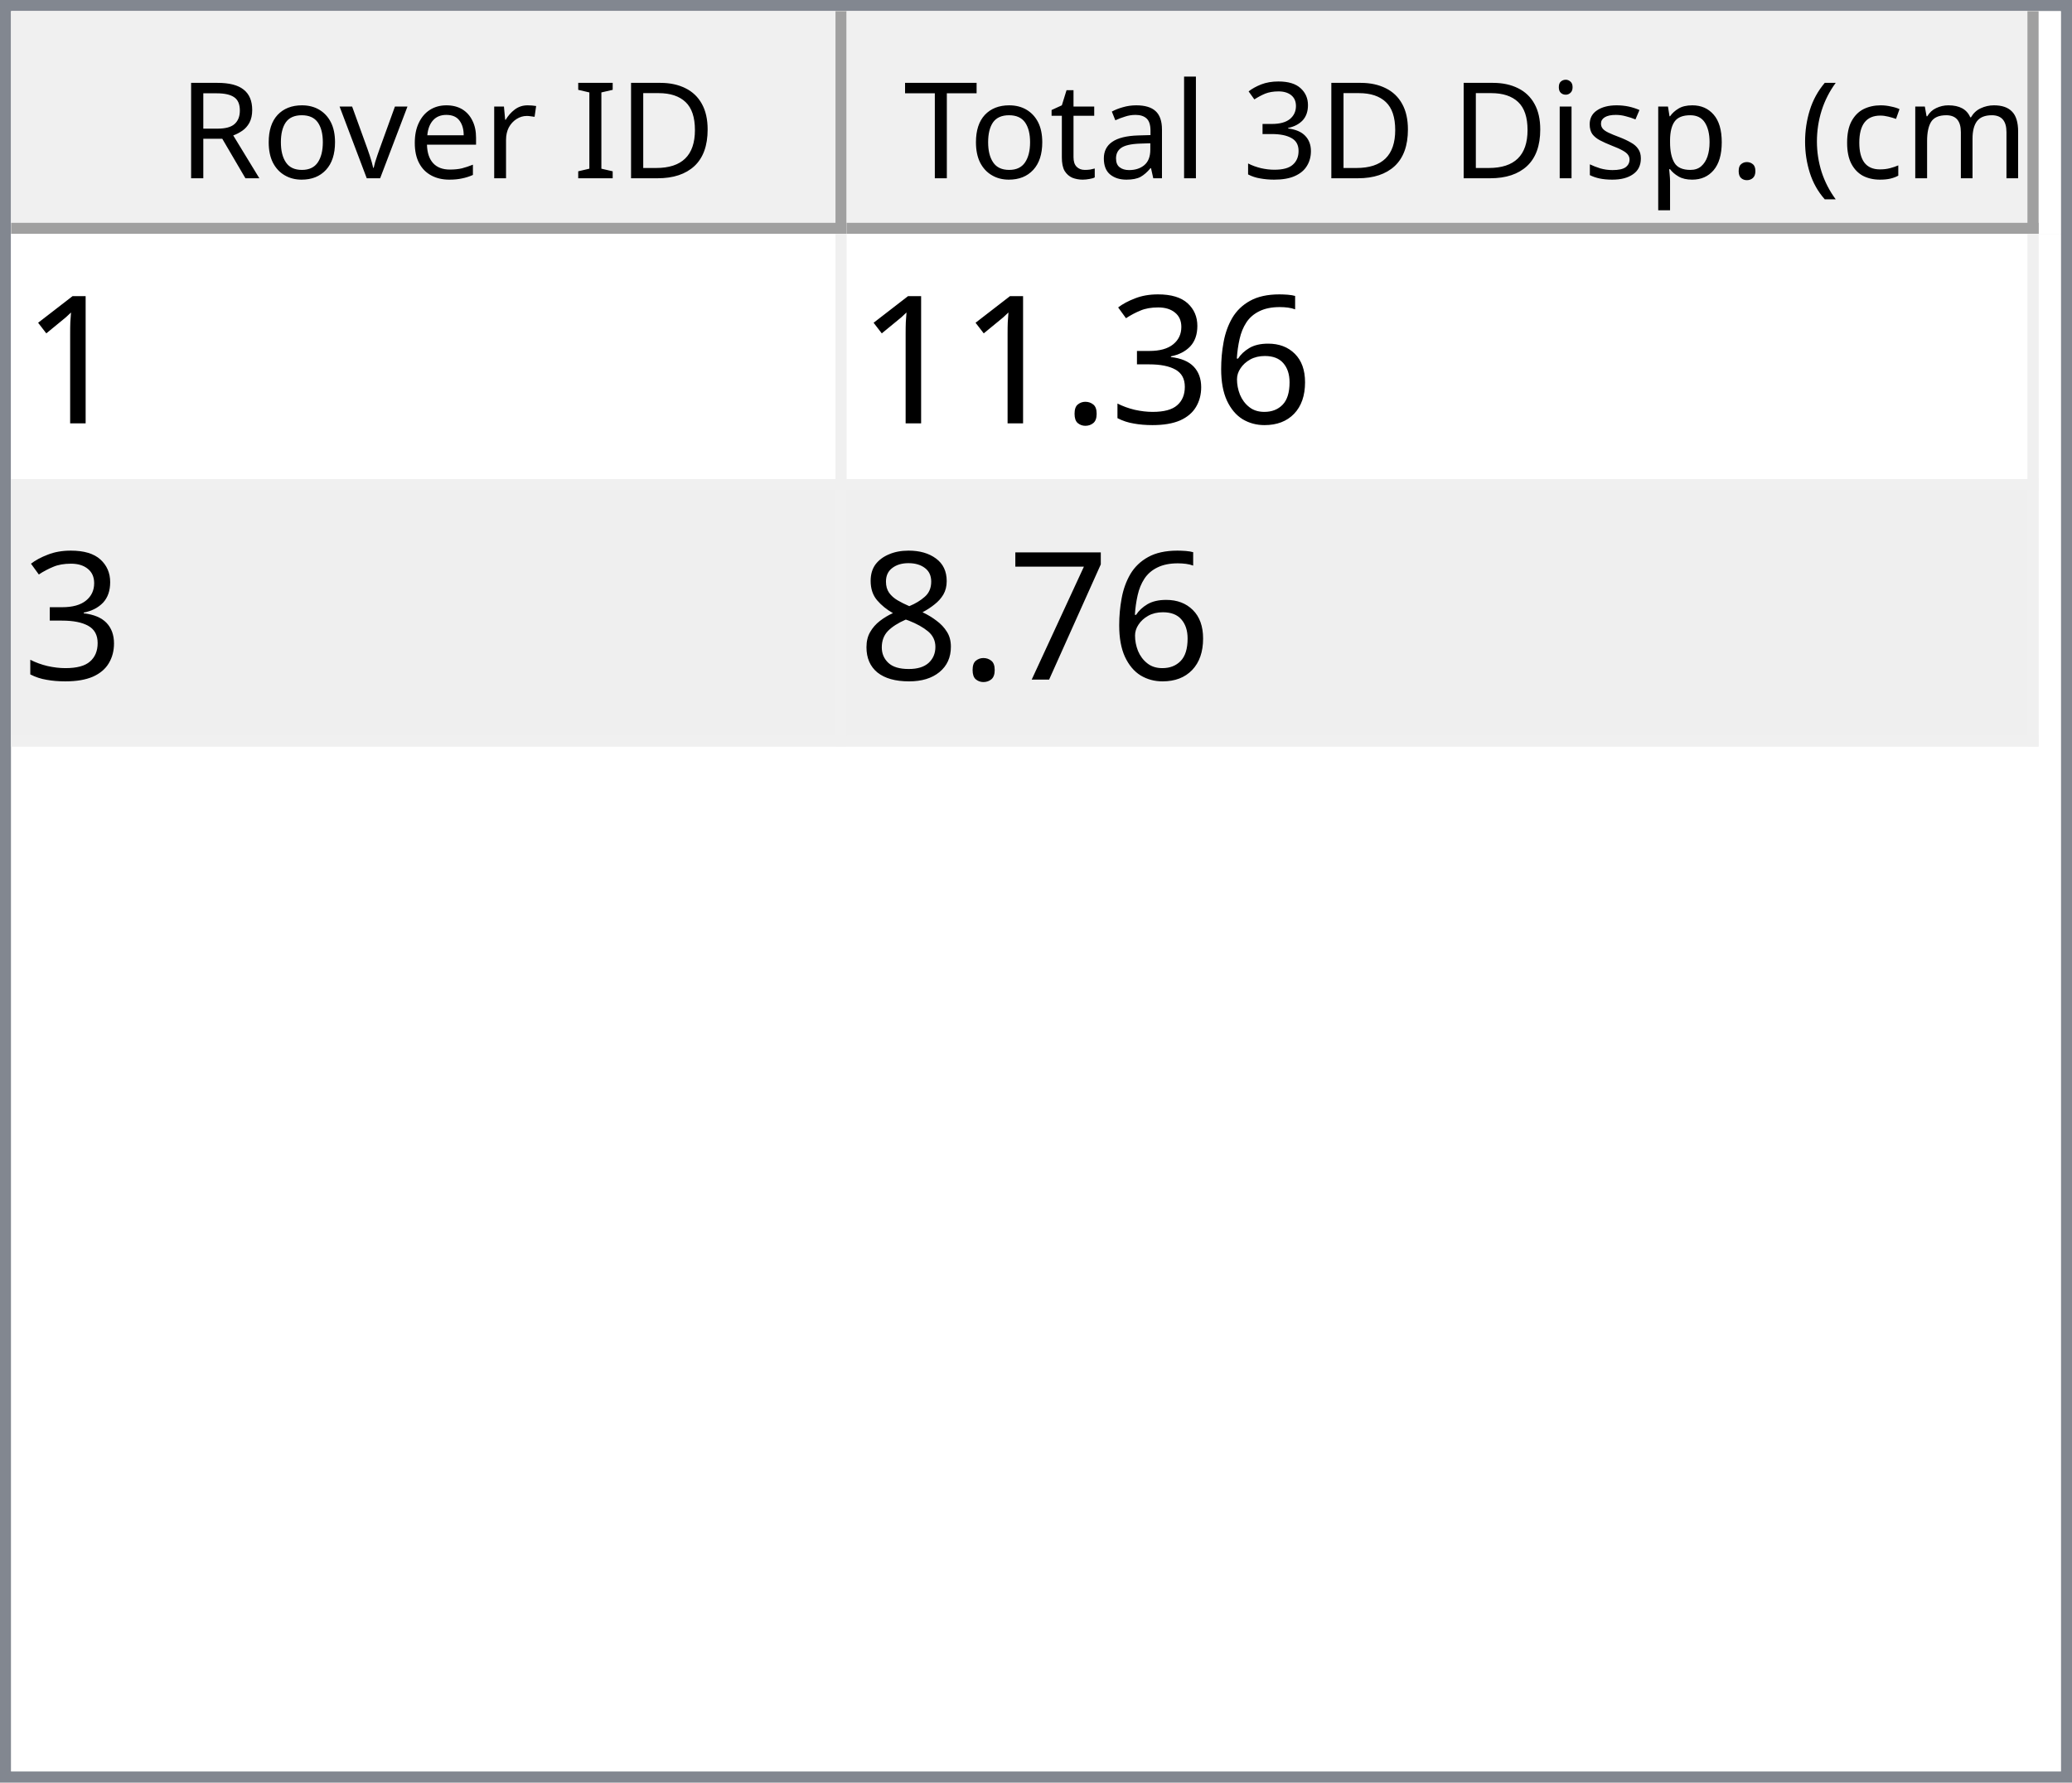
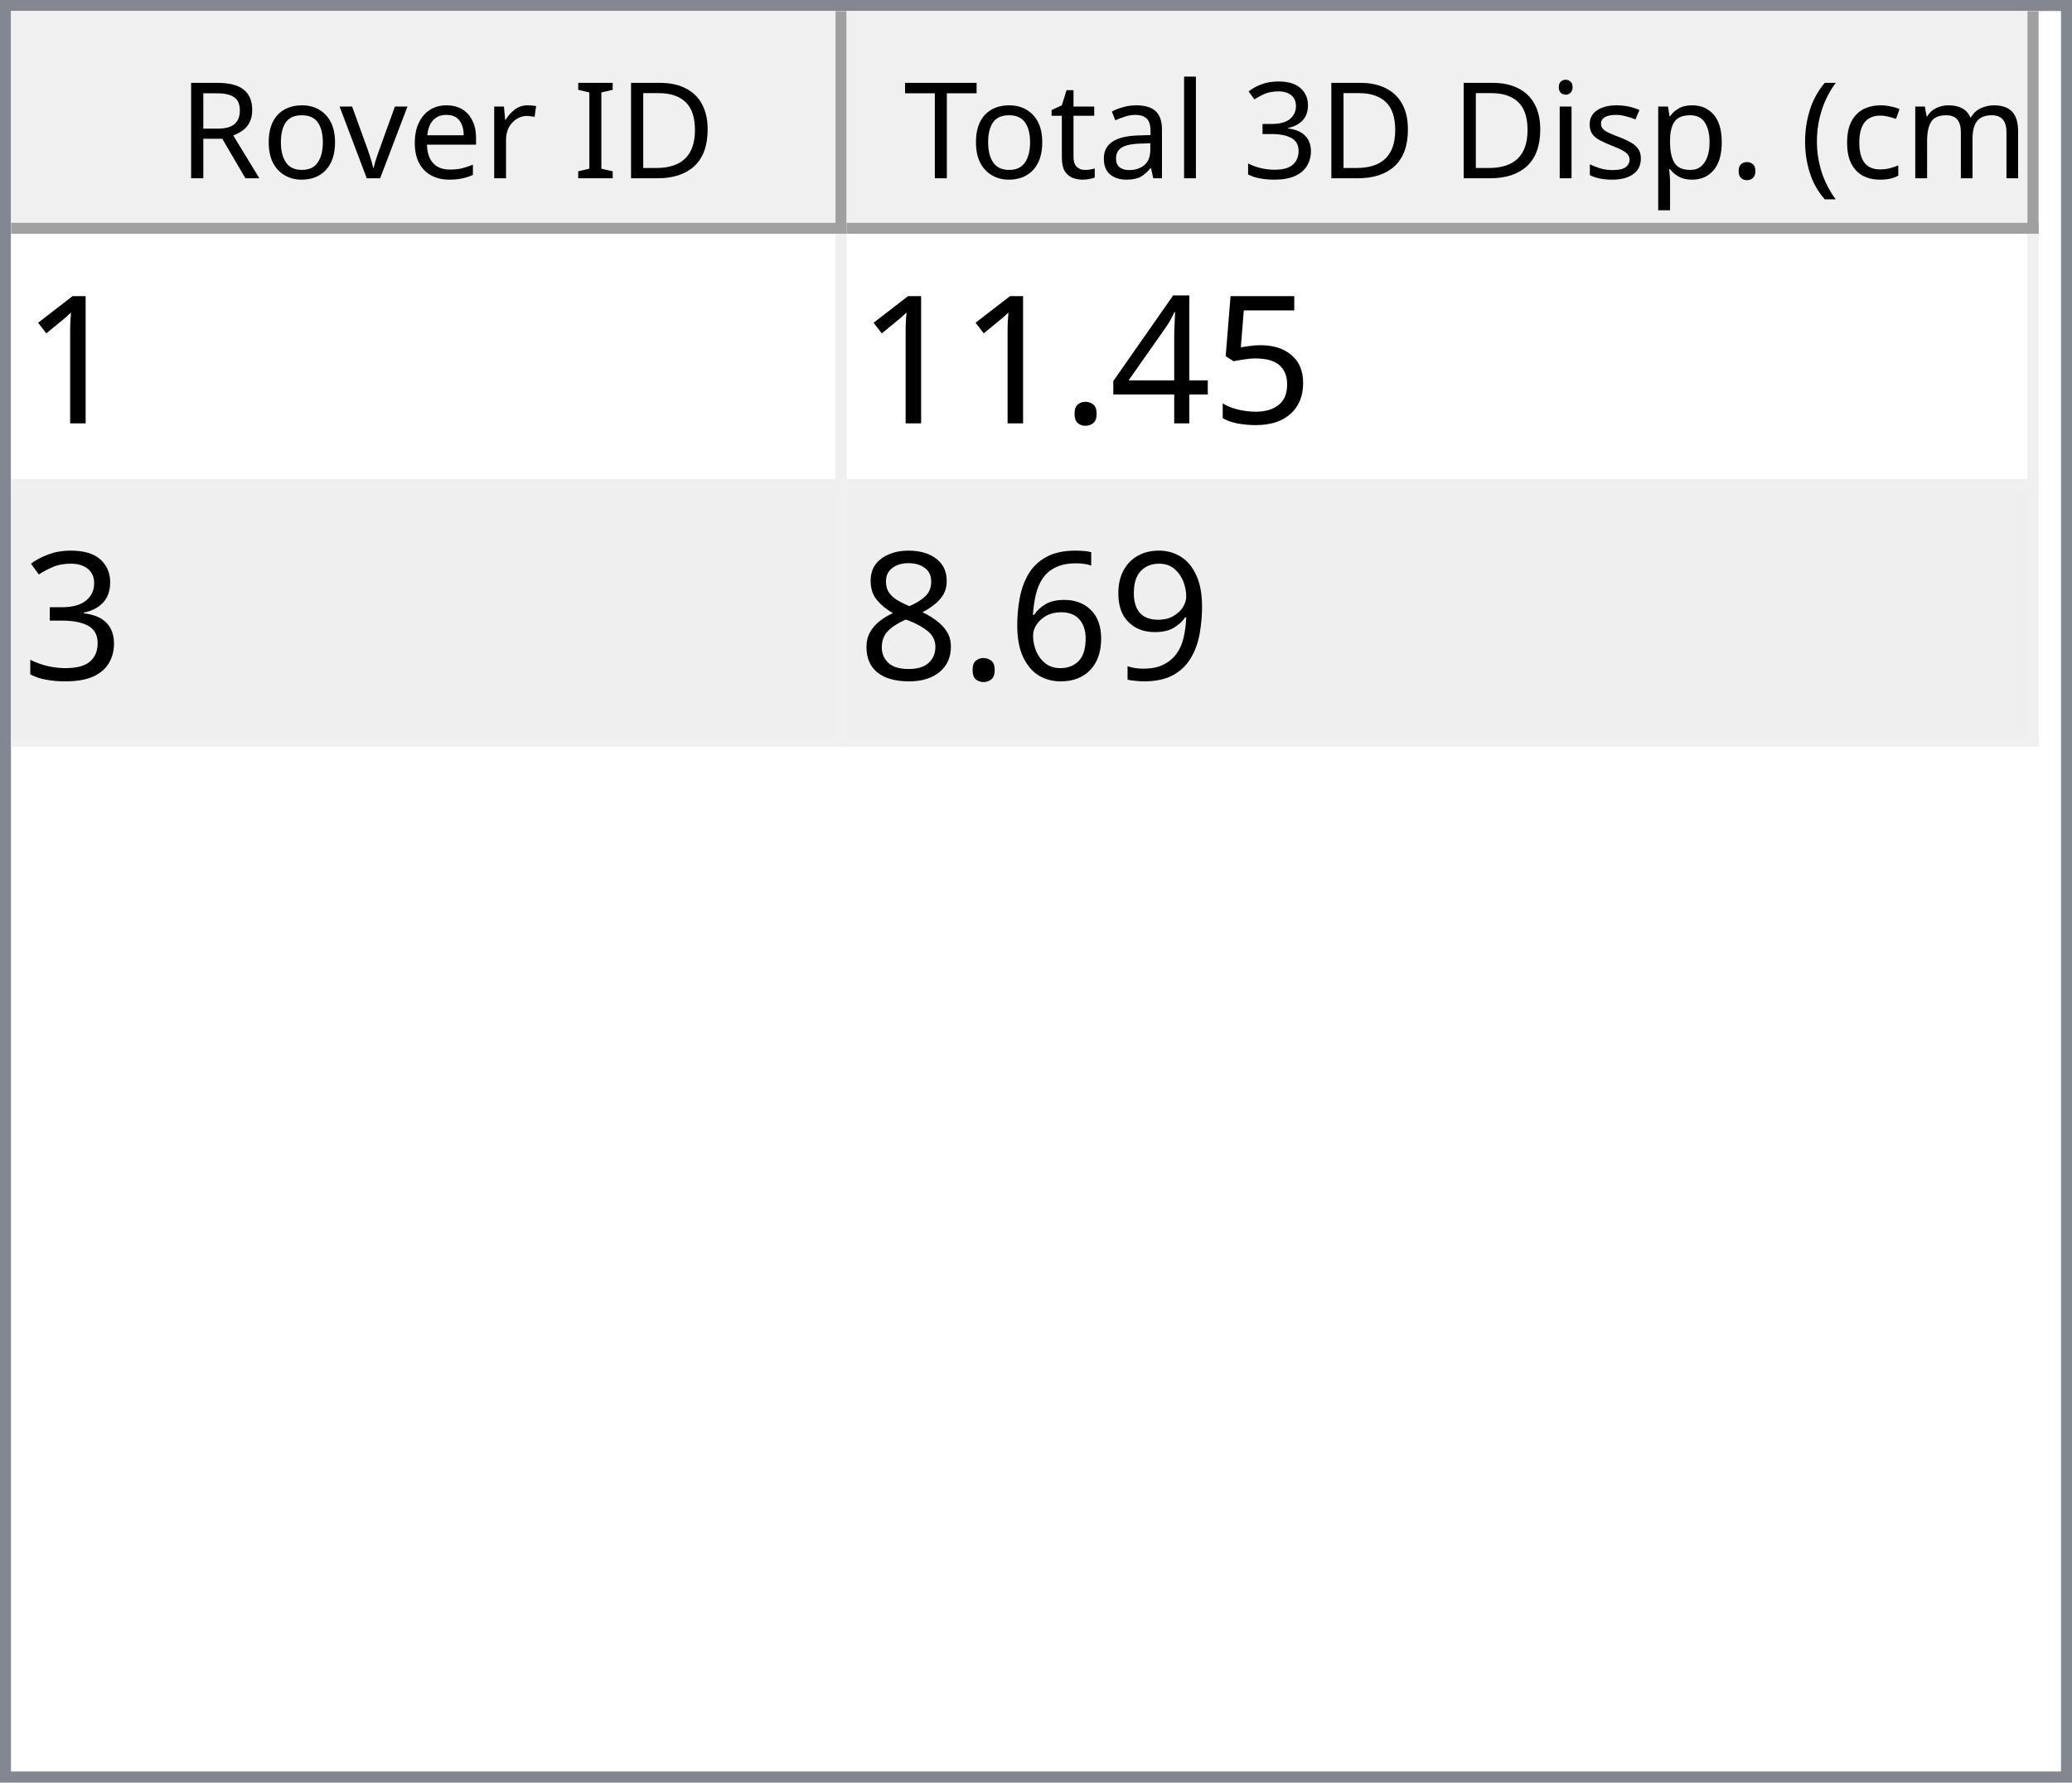
<svg xmlns="http://www.w3.org/2000/svg" style="fill-opacity:1; color-rendering:auto; color-interpolation:auto; text-rendering:auto; stroke:black; stroke-linecap:square; stroke-miterlimit:10; shape-rendering:auto; stroke-opacity:1; fill:black; stroke-dasharray:none; font-weight:normal; stroke-width:1; font-family:'Dialog'; font-style:normal; stroke-linejoin:miter; font-size:12px; stroke-dashoffset:0; image-rendering:auto;" width="186" height="160">
  <defs id="genericDefs" />
  <g>
    <defs id="defs1">
      <clipPath clipPathUnits="userSpaceOnUse" id="clipPath1">
        <path d="M0 0 L186 0 L186 160 L0 160 L0 0 Z" />
      </clipPath>
      <clipPath clipPathUnits="userSpaceOnUse" id="clipPath2">
        <path d="M0 0 L0 160 L186 160 L186 0 Z" />
      </clipPath>
      <clipPath clipPathUnits="userSpaceOnUse" id="clipPath3">
        <path d="M0 0 L0 20 L184 20 L184 0 Z" />
      </clipPath>
      <clipPath clipPathUnits="userSpaceOnUse" id="clipPath4">
        <path d="M0 0 L0 20 L75 20 L75 0 Z" />
      </clipPath>
      <clipPath clipPathUnits="userSpaceOnUse" id="clipPath5">
        <path d="M1 1 L1 19 L74 19 L74 1 Z" />
      </clipPath>
      <clipPath clipPathUnits="userSpaceOnUse" id="clipPath6">
        <path d="M0 0 L0 18 L73 18 L73 0 Z" />
      </clipPath>
      <clipPath clipPathUnits="userSpaceOnUse" id="clipPath7">
        <path d="M-0.5 -0.5 L-0.5 19.5 L74.5 19.5 L74.5 -0.5 Z" />
      </clipPath>
      <clipPath clipPathUnits="userSpaceOnUse" id="clipPath8">
        <path d="M0 0 L0 20 L107 20 L107 0 Z" />
      </clipPath>
      <clipPath clipPathUnits="userSpaceOnUse" id="clipPath9">
        <path d="M1 1 L1 19 L106 19 L106 1 Z" />
      </clipPath>
      <clipPath clipPathUnits="userSpaceOnUse" id="clipPath10">
        <path d="M0 0 L0 18 L105 18 L105 0 Z" />
      </clipPath>
      <clipPath clipPathUnits="userSpaceOnUse" id="clipPath11">
        <path d="M-0.5 -0.5 L-0.5 19.5 L106.5 19.5 L106.5 -0.5 Z" />
      </clipPath>
      <clipPath clipPathUnits="userSpaceOnUse" id="clipPath12">
        <path d="M0 0 L0 138 L184 138 L184 0 Z" />
      </clipPath>
      <clipPath clipPathUnits="userSpaceOnUse" id="clipPath13">
        <path d="M0 0 L0 46 L182 46 L182 0 Z" />
      </clipPath>
      <clipPath clipPathUnits="userSpaceOnUse" id="clipPath14">
        <path d="M-0.5 -0.5 L-0.5 45.5 L181.5 45.5 L181.5 -0.5 Z" />
      </clipPath>
      <clipPath clipPathUnits="userSpaceOnUse" id="clipPath15">
        <path d="M0 0 L0 22 L74 22 L74 0 Z" />
      </clipPath>
      <clipPath clipPathUnits="userSpaceOnUse" id="clipPath16">
        <path d="M0 0 L0 22 L106 22 L106 0 Z" />
      </clipPath>
      <font horiz-adv-x="64.551" id="font1">
        <font-face ascent="107.91" descent="25.098" units-per-em="100" style="font-style:normal; font-family:Segoe UI; font-weight:normal;" />
        <missing-glyph horiz-adv-x="64.551" d="M8.109 0 L8.109 68.266 L56.453 68.266 L56.453 0 L8.109 0 ZM15.328 7.234 L49.219 7.234 L49.219 61.031 L15.328 61.031 L15.328 7.234 Z" />
        <glyph unicode="D" horiz-adv-x="70.117" d="M9.188 0 L9.188 70.016 L28.516 70.016 Q65.531 70.016 65.531 35.891 Q65.531 19.672 55.25 9.836 Q44.969 0 27.734 0 L9.188 0 ZM17.391 62.594 L17.391 7.422 L27.828 7.422 Q41.609 7.422 49.273 14.797 Q56.938 22.172 56.938 35.688 Q56.938 62.594 28.328 62.594 L17.391 62.594 Z" />
        <glyph unicode="I" horiz-adv-x="26.611" d="M17.391 0 L9.188 0 L9.188 70.016 L17.391 70.016 L17.391 0 Z" />
        <glyph unicode=" " horiz-adv-x="27.393" d="" />
        <glyph unicode="r" horiz-adv-x="34.766" d="M34.188 41.891 Q32.078 43.5 28.125 43.5 Q23 43.5 19.555 38.672 Q16.109 33.844 16.109 25.484 L16.109 0 L8.109 0 L8.109 50 L16.109 50 L16.109 39.703 L16.312 39.703 Q18.016 44.969 21.531 47.922 Q25.047 50.875 29.391 50.875 Q32.516 50.875 34.188 50.203 L34.188 41.891 Z" />
        <glyph unicode="e" horiz-adv-x="52.295" d="M48.297 23 L12.984 23 Q13.188 14.656 17.484 10.109 Q21.781 5.562 29.297 5.562 Q37.75 5.562 44.828 11.141 L44.828 3.609 Q38.234 -1.172 27.391 -1.172 Q16.797 -1.172 10.742 5.641 Q4.688 12.453 4.688 24.812 Q4.688 36.469 11.305 43.82 Q17.922 51.172 27.734 51.172 Q37.547 51.172 42.922 44.828 Q48.297 38.484 48.297 27.203 L48.297 23 ZM40.094 29.781 Q40.047 36.719 36.75 40.578 Q33.453 44.438 27.594 44.438 Q21.922 44.438 17.969 40.383 Q14.016 36.328 13.094 29.781 L40.094 29.781 Z" />
        <glyph unicode="v" horiz-adv-x="47.9" d="M47.406 50 L27.484 0 L19.625 0 L0.688 50 L9.469 50 L22.172 13.672 Q23.578 9.672 23.922 6.688 L24.125 6.688 Q24.609 10.453 25.688 13.484 L38.969 50 L47.406 50 Z" />
        <glyph unicode="o" horiz-adv-x="58.594" d="M29 -1.172 Q17.922 -1.172 11.305 5.836 Q4.688 12.844 4.688 24.422 Q4.688 37.016 11.57 44.094 Q18.453 51.172 30.172 51.172 Q41.359 51.172 47.633 44.289 Q53.906 37.406 53.906 25.203 Q53.906 13.234 47.141 6.031 Q40.375 -1.172 29 -1.172 ZM29.594 44.438 Q21.875 44.438 17.383 39.188 Q12.891 33.938 12.891 24.703 Q12.891 15.828 17.43 10.695 Q21.969 5.562 29.594 5.562 Q37.359 5.562 41.531 10.594 Q45.703 15.625 45.703 24.906 Q45.703 34.281 41.531 39.359 Q37.359 44.438 29.594 44.438 Z" />
        <glyph unicode="R" horiz-adv-x="59.814" d="M59.375 0 L49.609 0 L37.891 19.625 Q36.281 22.359 34.766 24.289 Q33.25 26.219 31.664 27.438 Q30.078 28.656 28.25 29.219 Q26.422 29.781 24.125 29.781 L17.391 29.781 L17.391 0 L9.188 0 L9.188 70.016 L30.078 70.016 Q34.672 70.016 38.555 68.867 Q42.438 67.719 45.289 65.375 Q48.141 63.031 49.758 59.547 Q51.375 56.062 51.375 51.375 Q51.375 47.703 50.273 44.656 Q49.172 41.609 47.148 39.211 Q45.125 36.812 42.266 35.133 Q39.406 33.453 35.844 32.516 L35.844 32.328 Q37.594 31.547 38.891 30.547 Q40.188 29.547 41.359 28.18 Q42.531 26.812 43.68 25.078 Q44.828 23.344 46.234 21.047 L59.375 0 ZM17.391 62.594 L17.391 37.203 L28.516 37.203 Q31.594 37.203 34.203 38.133 Q36.812 39.062 38.719 40.797 Q40.625 42.531 41.703 45.047 Q42.781 47.562 42.781 50.688 Q42.781 56.297 39.141 59.445 Q35.5 62.594 28.609 62.594 L17.391 62.594 Z" />
        <glyph unicode=")" horiz-adv-x="30.176" d="M8.297 -15.922 L1.172 -15.922 Q16.406 2.344 16.406 26.812 Q16.406 51.469 1.078 70.016 L8.297 70.016 Q23.531 52.156 23.531 26.703 Q23.531 1.375 8.297 -15.922 Z" />
        <glyph unicode="m" horiz-adv-x="86.133" d="M79.109 0 L71.094 0 L71.094 28.719 Q71.094 37.016 68.531 40.727 Q65.969 44.438 59.906 44.438 Q54.781 44.438 51.195 39.75 Q47.609 35.062 47.609 28.516 L47.609 0 L39.594 0 L39.594 29.688 Q39.594 44.438 28.219 44.438 Q22.953 44.438 19.531 40.016 Q16.109 35.594 16.109 28.516 L16.109 0 L8.109 0 L8.109 50 L16.109 50 L16.109 42.094 L16.312 42.094 Q21.625 51.172 31.844 51.172 Q36.969 51.172 40.773 48.312 Q44.578 45.453 46 40.828 Q51.562 51.172 62.594 51.172 Q79.109 51.172 79.109 30.812 L79.109 0 Z" />
        <glyph unicode="c" horiz-adv-x="46.191" d="M42.188 2.297 Q36.422 -1.172 28.516 -1.172 Q17.828 -1.172 11.258 5.789 Q4.688 12.75 4.688 23.828 Q4.688 36.188 11.766 43.68 Q18.844 51.172 30.672 51.172 Q37.25 51.172 42.281 48.734 L42.281 40.531 Q36.719 44.438 30.375 44.438 Q22.703 44.438 17.797 38.945 Q12.891 33.453 12.891 24.516 Q12.891 15.719 17.508 10.641 Q22.125 5.562 29.891 5.562 Q36.422 5.562 42.188 9.906 L42.188 2.297 Z" />
        <glyph unicode="(" horiz-adv-x="30.176" d="M29.109 -15.922 L21.969 -15.922 Q6.844 1.375 6.844 26.703 Q6.844 52.156 21.969 70.016 L29.203 70.016 Q13.875 51.469 13.875 26.812 Q13.875 2.344 29.109 -15.922 Z" />
        <glyph unicode="." horiz-adv-x="21.68" d="M10.891 -1.078 Q8.641 -1.078 7.055 0.539 Q5.469 2.156 5.469 4.391 Q5.469 6.641 7.055 8.273 Q8.641 9.906 10.891 9.906 Q13.188 9.906 14.797 8.273 Q16.406 6.641 16.406 4.391 Q16.406 2.156 14.797 0.539 Q13.188 -1.078 10.891 -1.078 Z" />
        <glyph unicode="p" horiz-adv-x="58.789" d="M16.312 7.234 L16.109 7.234 L16.109 -23 L8.109 -23 L8.109 50 L16.109 50 L16.109 41.219 L16.312 41.219 Q22.219 51.172 33.594 51.172 Q43.266 51.172 48.688 44.461 Q54.109 37.75 54.109 26.469 Q54.109 13.922 48 6.375 Q41.891 -1.172 31.297 -1.172 Q21.578 -1.172 16.312 7.234 ZM16.109 27.391 L16.109 20.406 Q16.109 14.203 20.141 9.883 Q24.172 5.562 30.375 5.562 Q37.641 5.562 41.773 11.133 Q45.906 16.703 45.906 26.609 Q45.906 34.969 42.047 39.703 Q38.188 44.438 31.594 44.438 Q24.609 44.438 20.359 39.578 Q16.109 34.719 16.109 27.391 Z" />
        <glyph unicode="s" horiz-adv-x="42.432" d="M5.078 1.812 L5.078 10.406 Q11.625 5.562 19.484 5.562 Q30.031 5.562 30.031 12.594 Q30.031 14.594 29.125 15.992 Q28.219 17.391 26.68 18.461 Q25.141 19.531 23.07 20.383 Q21 21.234 18.609 22.172 Q15.281 23.484 12.766 24.828 Q10.25 26.172 8.57 27.859 Q6.891 29.547 6.031 31.695 Q5.172 33.844 5.172 36.719 Q5.172 40.234 6.789 42.945 Q8.406 45.656 11.086 47.484 Q13.766 49.312 17.211 50.242 Q20.656 51.172 24.312 51.172 Q30.812 51.172 35.938 48.922 L35.938 40.828 Q30.422 44.438 23.25 44.438 Q21 44.438 19.195 43.922 Q17.391 43.406 16.094 42.477 Q14.797 41.547 14.086 40.258 Q13.375 38.969 13.375 37.406 Q13.375 35.453 14.086 34.133 Q14.797 32.812 16.164 31.789 Q17.531 30.766 19.484 29.938 Q21.438 29.109 23.922 28.125 Q27.25 26.859 29.883 25.516 Q32.516 24.172 34.375 22.484 Q36.234 20.797 37.234 18.602 Q38.234 16.406 38.234 13.375 Q38.234 9.672 36.602 6.938 Q34.969 4.203 32.234 2.398 Q29.5 0.594 25.93 -0.289 Q22.359 -1.172 18.453 -1.172 Q10.75 -1.172 5.078 1.812 Z" />
        <glyph unicode="i" horiz-adv-x="24.219" d="M12.203 62.703 Q10.062 62.703 8.547 64.164 Q7.031 65.625 7.031 67.875 Q7.031 70.125 8.547 71.609 Q10.062 73.094 12.203 73.094 Q14.406 73.094 15.945 71.609 Q17.484 70.125 17.484 67.875 Q17.484 65.719 15.945 64.211 Q14.406 62.703 12.203 62.703 ZM16.109 0 L8.109 0 L8.109 50 L16.109 50 L16.109 0 Z" />
        <glyph unicode="3" horiz-adv-x="53.906" d="M46.531 19.828 Q46.531 15.094 44.75 11.211 Q42.969 7.328 39.719 4.57 Q36.469 1.812 31.93 0.297 Q27.391 -1.219 21.922 -1.219 Q11.922 -1.219 6 2.594 L6 11.188 Q13.094 5.609 22.219 5.609 Q25.875 5.609 28.828 6.539 Q31.781 7.469 33.906 9.227 Q36.031 10.984 37.18 13.477 Q38.328 15.969 38.328 19.094 Q38.328 32.812 18.797 32.812 L12.984 32.812 L12.984 39.594 L18.5 39.594 Q35.797 39.594 35.797 52.484 Q35.797 64.406 22.609 64.406 Q15.188 64.406 8.688 59.422 L8.688 67.188 Q15.375 71.188 24.609 71.188 Q29 71.188 32.57 69.969 Q36.141 68.75 38.68 66.555 Q41.219 64.359 42.609 61.281 Q44 58.203 44 54.5 Q44 40.672 30.031 36.719 L30.031 36.531 Q33.594 36.141 36.625 34.797 Q39.656 33.453 41.852 31.305 Q44.047 29.156 45.289 26.25 Q46.531 23.344 46.531 19.828 Z" />
        <glyph unicode="l" horiz-adv-x="24.219" d="M16.109 0 L8.109 0 L8.109 74.031 L16.109 74.031 L16.109 0 Z" />
        <glyph unicode="a" horiz-adv-x="50.879" d="M43.891 0 L35.891 0 L35.891 7.812 L35.688 7.812 Q30.469 -1.172 20.312 -1.172 Q12.844 -1.172 8.617 2.781 Q4.391 6.734 4.391 13.281 Q4.391 27.297 20.906 29.594 L35.891 31.688 Q35.891 44.438 25.594 44.438 Q16.547 44.438 9.281 38.281 L9.281 46.484 Q16.656 51.172 26.266 51.172 Q43.891 51.172 43.891 32.516 L43.891 0 ZM35.891 25.297 L23.828 23.641 Q18.266 22.859 15.43 20.875 Q12.594 18.891 12.594 13.875 Q12.594 10.203 15.211 7.883 Q17.828 5.562 22.172 5.562 Q28.125 5.562 32.008 9.742 Q35.891 13.922 35.891 20.312 L35.891 25.297 Z" />
        <glyph unicode="t" horiz-adv-x="33.887" d="M31.297 0.484 Q28.469 -1.078 23.828 -1.078 Q10.688 -1.078 10.688 13.578 L10.688 43.172 L2.094 43.172 L2.094 50 L10.688 50 L10.688 62.203 L18.703 64.797 L18.703 50 L31.297 50 L31.297 43.172 L18.703 43.172 L18.703 14.984 Q18.703 9.969 20.414 7.82 Q22.125 5.672 26.078 5.672 Q29.109 5.672 31.297 7.328 L31.297 0.484 Z" />
        <glyph unicode="T" horiz-adv-x="52.393" d="M50.594 62.594 L30.375 62.594 L30.375 0 L22.172 0 L22.172 62.594 L2 62.594 L2 70.016 L50.594 70.016 L50.594 62.594 Z" />
      </font>
      <font horiz-adv-x="75.0" id="font2">
        <font-face ascent="100.537" descent="21.973" units-per-em="100" style="font-style:normal; font-family:sans-serif; font-weight:normal;" />
        <missing-glyph horiz-adv-x="75.0" d="M12.5 0 L12.5 62.5 L62.5 62.5 L62.5 0 L12.5 0 ZM14.062 1.562 L60.938 1.562 L60.938 60.938 L14.062 60.938 L14.062 1.562 Z" />
        <glyph unicode="1" horiz-adv-x="55.615" d="M37.25 0 L28.469 0 L28.469 56 Q25.297 52.984 20.141 49.953 Q14.984 46.922 10.891 45.406 L10.891 53.906 Q18.266 57.375 23.781 62.305 Q29.297 67.234 31.594 71.875 L37.25 71.875 L37.25 0 Z" />
+         <glyph unicode="5" horiz-adv-x="55.615" d="M4.156 18.75 L13.375 19.531 Q14.406 12.797 18.141 9.398 Q21.875 6 27.156 6 Q33.5 6 37.891 10.789 Q42.281 15.578 42.281 23.484 Q42.281 31 38.062 35.352 Q33.844 39.703 27 39.703 Q22.75 39.703 19.336 37.773 Q15.922 35.844 13.969 32.766 L5.719 33.844 L12.641 70.609 L48.25 70.609 L48.25 62.203 L19.672 62.203 L15.828 42.969 Q22.266 47.469 29.344 47.469 Q38.719 47.469 45.164 40.969 Q51.609 34.469 51.609 24.266 Q51.609 14.547 45.953 7.469 Q39.062 -1.219 27.156 -1.219 Q17.391 -1.219 11.211 4.25 Q5.031 9.719 4.156 18.75 Z" />
+         <glyph unicode="4" horiz-adv-x="55.615" d="M32.328 0 L32.328 17.141 L1.266 17.141 L1.266 25.203 L33.938 71.578 L41.109 71.578 L41.109 25.203 L50.781 25.203 L50.781 17.141 L41.109 17.141 L41.109 0 L32.328 0 ZM32.328 25.203 L32.328 57.469 L9.906 25.203 L32.328 25.203 Z" />
+         <glyph unicode="." horiz-adv-x="27.783" d="M9.078 0 L9.078 10.016 L19.094 10.016 L19.094 0 L9.078 0 Z" />
+         <glyph unicode="3" horiz-adv-x="55.615" d="M4.203 18.891 L12.984 20.062 Q14.5 12.594 18.141 9.297 Q21.781 6 27 6 Q33.203 6 37.477 10.297 Q41.75 14.594 41.75 20.953 Q41.75 27 37.797 30.93 Q33.844 34.859 27.734 34.859 Q25.25 34.859 21.531 33.891 L22.516 41.609 Q23.391 41.5 23.922 41.5 Q29.547 41.5 34.039 44.43 Q38.531 47.359 38.531 53.469 Q38.531 58.297 35.258 61.477 Q31.984 64.656 26.812 64.656 Q21.688 64.656 18.266 61.43 Q14.844 58.203 13.875 51.766 L5.078 53.328 Q6.688 62.156 12.398 67.016 Q18.109 71.875 26.609 71.875 Q32.469 71.875 37.398 69.359 Q42.328 66.844 44.945 62.5 Q47.562 58.156 47.562 53.266 Q47.562 48.641 45.07 44.828 Q42.578 41.016 37.703 38.766 Q44.047 37.312 47.562 32.695 Q51.078 28.078 51.078 21.141 Q51.078 11.766 44.242 5.25 Q37.406 -1.266 26.953 -1.266 Q17.531 -1.266 11.305 4.352 Q5.078 9.969 4.203 18.891 Z" />
+         <glyph unicode="9" horiz-adv-x="55.615" d="M5.469 16.547 L13.922 17.328 Q14.984 11.375 18.016 8.688 Q21.047 6 25.781 6 Q29.828 6 32.883 7.859 Q35.938 9.719 37.891 12.82 Q39.844 15.922 41.164 21.195 Q42.484 26.469 42.484 31.938 Q42.484 32.516 42.438 33.688 Q39.797 29.5 35.234 26.883 Q30.672 24.266 25.344 24.266 Q16.453 24.266 10.305 30.711 Q4.156 37.156 4.156 47.703 Q4.156 58.594 10.578 65.234 Q17 71.875 26.656 71.875 Q33.641 71.875 39.43 68.117 Q45.219 64.359 48.219 57.398 Q51.219 50.438 51.219 37.25 Q51.219 23.531 48.242 15.406 Q45.266 7.281 39.383 3.031 Q33.5 -1.219 25.594 -1.219 Q17.188 -1.219 11.867 3.445 Q6.547 8.109 5.469 16.547 ZM41.453 48.141 Q41.453 55.719 37.43 60.156 Q33.406 64.594 27.734 64.594 Q21.875 64.594 17.531 59.812 Q13.188 55.031 13.188 47.406 Q13.188 40.578 17.312 36.305 Q21.438 32.031 27.484 32.031 Q33.594 32.031 37.523 36.305 Q41.453 40.578 41.453 48.141 Z" />
        <glyph unicode="6" horiz-adv-x="55.615" d="M49.75 54.047 L41.016 53.375 Q39.844 58.547 37.703 60.891 Q34.125 64.656 28.906 64.656 Q24.703 64.656 21.531 62.312 Q17.391 59.281 14.992 53.469 Q12.594 47.656 12.5 36.922 Q15.672 41.75 20.266 44.094 Q24.859 46.438 29.891 46.438 Q38.672 46.438 44.852 39.969 Q51.031 33.5 51.031 23.25 Q51.031 16.5 48.125 10.719 Q45.219 4.938 40.141 1.859 Q35.062 -1.219 28.609 -1.219 Q17.625 -1.219 10.695 6.859 Q3.766 14.938 3.766 33.5 Q3.766 54.25 11.422 63.672 Q18.109 71.875 29.438 71.875 Q37.891 71.875 43.289 67.141 Q48.688 62.406 49.75 54.047 ZM13.875 23.188 Q13.875 18.656 15.797 14.508 Q17.719 10.359 21.188 8.18 Q24.656 6 28.469 6 Q34.031 6 38.039 10.492 Q42.047 14.984 42.047 22.703 Q42.047 30.125 38.086 34.398 Q34.125 38.672 28.125 38.672 Q22.172 38.672 18.023 34.398 Q13.875 30.125 13.875 23.188 Z" />
-         <glyph unicode="3" horiz-adv-x="55.615" d="M4.203 18.891 L12.984 20.062 Q14.5 12.594 18.141 9.297 Q21.781 6 27 6 Q33.203 6 37.477 10.297 Q41.75 14.594 41.75 20.953 Q41.75 27 37.797 30.93 Q33.844 34.859 27.734 34.859 Q25.25 34.859 21.531 33.891 L22.516 41.609 Q23.391 41.5 23.922 41.5 Q29.547 41.5 34.039 44.43 Q38.531 47.359 38.531 53.469 Q38.531 58.297 35.258 61.477 Q31.984 64.656 26.812 64.656 Q21.688 64.656 18.266 61.43 Q14.844 58.203 13.875 51.766 L5.078 53.328 Q6.688 62.156 12.398 67.016 Q18.109 71.875 26.609 71.875 Q32.469 71.875 37.398 69.359 Q42.328 66.844 44.945 62.5 Q47.562 58.156 47.562 53.266 Q47.562 48.641 45.07 44.828 Q42.578 41.016 37.703 38.766 Q44.047 37.312 47.562 32.695 Q51.078 28.078 51.078 21.141 Q51.078 11.766 44.242 5.25 Q37.406 -1.266 26.953 -1.266 Q17.531 -1.266 11.305 4.352 Q5.078 9.969 4.203 18.891 Z" />
-         <glyph unicode="." horiz-adv-x="27.783" d="M9.078 0 L9.078 10.016 L19.094 10.016 L19.094 0 L9.078 0 Z" />
-         <glyph unicode="7" horiz-adv-x="55.615" d="M4.734 62.203 L4.734 70.656 L51.078 70.656 L51.078 63.812 Q44.234 56.547 37.523 44.484 Q30.812 32.422 27.156 19.672 Q24.516 10.688 23.781 0 L14.75 0 Q14.891 8.453 18.062 20.414 Q21.234 32.375 27.172 43.484 Q33.109 54.594 39.797 62.203 L4.734 62.203 Z" />
        <glyph unicode="8" horiz-adv-x="55.615" d="M17.672 38.812 Q12.203 40.828 9.57 44.539 Q6.938 48.25 6.938 53.422 Q6.938 61.234 12.555 66.555 Q18.172 71.875 27.484 71.875 Q36.859 71.875 42.578 66.43 Q48.297 60.984 48.297 53.172 Q48.297 48.188 45.68 44.508 Q43.062 40.828 37.75 38.812 Q44.344 36.672 47.781 31.883 Q51.219 27.094 51.219 20.453 Q51.219 11.281 44.727 5.031 Q38.234 -1.219 27.641 -1.219 Q17.047 -1.219 10.547 5.055 Q4.047 11.328 4.047 20.703 Q4.047 27.688 7.594 32.398 Q11.141 37.109 17.672 38.812 ZM15.922 53.719 Q15.922 48.641 19.195 45.414 Q22.469 42.188 27.688 42.188 Q32.766 42.188 36.016 45.383 Q39.266 48.578 39.266 53.219 Q39.266 58.062 35.914 61.359 Q32.562 64.656 27.594 64.656 Q22.562 64.656 19.242 61.43 Q15.922 58.203 15.922 53.719 ZM13.094 20.656 Q13.094 16.891 14.875 13.375 Q16.656 9.859 20.172 7.93 Q23.688 6 27.734 6 Q34.031 6 38.133 10.055 Q42.234 14.109 42.234 20.359 Q42.234 26.703 38.016 30.859 Q33.797 35.016 27.438 35.016 Q21.234 35.016 17.164 30.914 Q13.094 26.812 13.094 20.656 Z" />
      </font>
    </defs>
    <g style="fill:white; stroke:white;">
      <rect x="0" y="0" width="186" style="clip-path:url(#clipPath1); stroke:none;" height="160" />
    </g>
    <g style="fill:white; text-rendering:optimizeSpeed; color-rendering:optimizeSpeed; image-rendering:optimizeSpeed; shape-rendering:crispEdges; stroke:white; color-interpolation:sRGB;">
      <rect x="0" width="186" height="160" y="0" style="stroke:none;" />
      <path style="stroke:none;" d="M0 160 L186 160 L186 0 L0 0 Z" />
    </g>
    <g style="fill:rgb(240,240,240); font-family:'Segoe UI'; stroke:rgb(240,240,240);">
      <rect x="0" y="0" width="186" style="clip-path:url(#clipPath2); stroke:none;" height="160" />
    </g>
    <g style="fill:rgb(130,135,144); font-family:'Segoe UI'; stroke:rgb(130,135,144);">
      <path d="M0 0 L186 0 L186 160 L0 160 L0 0 ZM1 1 L185 1 L185 159 L1 159 L1 1 Z" style="fill-rule:evenodd; clip-path:url(#clipPath2); stroke:none;" />
    </g>
    <g style="fill:white; font-family:'Segoe UI'; stroke:white;" transform="translate(1,1)">
      <rect x="0" y="0" width="184" style="clip-path:url(#clipPath3); stroke:none;" height="20" />
    </g>
    <g style="fill:rgb(240,240,240); font-family:'Segoe UI'; stroke:rgb(240,240,240);" transform="translate(1,1)">
      <rect x="0" y="0" width="75" style="clip-path:url(#clipPath4); stroke:none;" height="20" />
    </g>
    <g style="font-family:'Segoe UI';" transform="translate(2,2)">
      <text x="14" xml:space="preserve" y="14" style="clip-path:url(#clipPath6); stroke:none;">Rover ID</text>
    </g>
    <g style="fill:rgb(160,160,160); font-family:'Segoe UI'; stroke:rgb(160,160,160); stroke-linejoin:bevel;" transform="translate(1.5,1.5)">
      <line x1="74" x2="74" y1="0" style="fill:none; clip-path:url(#clipPath7);" y2="19" />
    </g>
    <g style="fill:rgb(160,160,160); font-family:'Segoe UI'; stroke:rgb(160,160,160); stroke-linejoin:bevel;" transform="matrix(1,0,0,1,1,1) translate(0.5,0.5)">
      <line x1="0" x2="74" y1="19" style="fill:none; clip-path:url(#clipPath7);" y2="19" />
    </g>
    <g style="fill:rgb(240,240,240); font-family:'Segoe UI'; stroke:rgb(240,240,240);" transform="translate(76,1)">
      <rect x="0" y="0" width="107" style="clip-path:url(#clipPath8); stroke:none;" height="20" />
    </g>
    <g style="font-family:'Segoe UI';" transform="translate(77,2)">
      <text x="1" xml:space="preserve" y="14" style="clip-path:url(#clipPath10); stroke:none;"> Total 3D Disp. (cm)</text>
    </g>
    <g style="fill:rgb(160,160,160); font-family:'Segoe UI'; stroke:rgb(160,160,160); stroke-linejoin:bevel;" transform="translate(76.5,1.5)">
      <line x1="106" x2="106" y1="0" style="fill:none; clip-path:url(#clipPath11);" y2="19" />
    </g>
    <g style="fill:rgb(160,160,160); font-family:'Segoe UI'; stroke:rgb(160,160,160); stroke-linejoin:bevel;" transform="matrix(1,0,0,1,76,1) translate(0.5,0.5)">
      <line x1="0" x2="106" y1="19" style="fill:none; clip-path:url(#clipPath11);" y2="19" />
    </g>
    <g style="fill:white; font-family:'Segoe UI'; stroke:white;" transform="translate(1,21)">
      <rect x="0" y="0" width="184" style="clip-path:url(#clipPath12); stroke:none;" height="138" />
    </g>
    <g style="fill:rgb(240,240,240); font-size:16px; font-family:sans-serif; stroke:rgb(240,240,240);" transform="translate(1,21)">
      <rect x="0" y="0" width="182" style="clip-path:url(#clipPath13); stroke:none;" height="46" />
      <line transform="translate(0.5,0.5)" x1="0" x2="181" y1="22" style="clip-path:url(#clipPath14); fill:none; stroke-linejoin:bevel;" y2="22" />
    </g>
    <g transform="matrix(1,0,0,1,1,21) translate(0.5,0.5)" style="fill:rgb(240,240,240); font-size:16px; font-family:sans-serif; stroke:rgb(240,240,240); stroke-linejoin:bevel;">
      <line x1="0" x2="181" y1="45" style="fill:none; clip-path:url(#clipPath14);" y2="45" />
    </g>
    <g transform="matrix(1,0,0,1,1,21) translate(0.5,0.5)" style="fill:rgb(240,240,240); font-size:16px; font-family:sans-serif; stroke:rgb(240,240,240); stroke-linejoin:bevel;">
      <line x1="74" x2="74" y1="0" style="fill:none; clip-path:url(#clipPath14);" y2="45" />
    </g>
    <g transform="matrix(1,0,0,1,1,21) translate(0.5,0.5)" style="fill:rgb(240,240,240); font-size:16px; font-family:sans-serif; stroke:rgb(240,240,240); stroke-linejoin:bevel;">
      <line x1="181" x2="181" y1="0" style="fill:none; clip-path:url(#clipPath14);" y2="45" />
    </g>
    <g style="fill:white; font-size:16px; font-family:sans-serif; stroke:white;" transform="matrix(1,0,0,1,1,21)">
      <rect x="0" y="0" width="74" style="clip-path:url(#clipPath15); stroke:none;" height="22" />
      <text x="1" y="17" style="fill:black; clip-path:url(#clipPath15); stroke:none;" xml:space="preserve">1</text>
    </g>
    <g style="fill:white; font-size:16px; font-family:sans-serif; stroke:white;" transform="matrix(1,0,0,1,1,21) translate(75,0)">
      <rect x="0" y="0" width="106" style="clip-path:url(#clipPath16); stroke:none;" height="22" />
-       <text x="1" y="17" style="fill:black; clip-path:url(#clipPath16); stroke:none;" xml:space="preserve">11.36</text>
+       <text x="1" y="17" style="fill:black; clip-path:url(#clipPath16); stroke:none;" xml:space="preserve">11.45</text>
    </g>
    <g style="fill:rgb(239,239,239); font-size:16px; font-family:sans-serif; stroke:rgb(239,239,239);" transform="matrix(1,0,0,1,1,21) translate(0,23)">
      <rect x="0" y="0" width="74" style="clip-path:url(#clipPath15); stroke:none;" height="22" />
      <text x="1" y="17" style="fill:black; clip-path:url(#clipPath15); stroke:none;" xml:space="preserve">3</text>
    </g>
    <g style="fill:rgb(239,239,239); font-size:16px; font-family:sans-serif; stroke:rgb(239,239,239);" transform="matrix(1,0,0,1,1,21) translate(75,23)">
      <rect x="0" y="0" width="106" style="clip-path:url(#clipPath16); stroke:none;" height="22" />
-       <text x="1" y="17" style="fill:black; clip-path:url(#clipPath16); stroke:none;" xml:space="preserve">8.76</text>
+       <text x="1" y="17" style="fill:black; clip-path:url(#clipPath16); stroke:none;" xml:space="preserve">8.69</text>
    </g>
  </g>
</svg>
